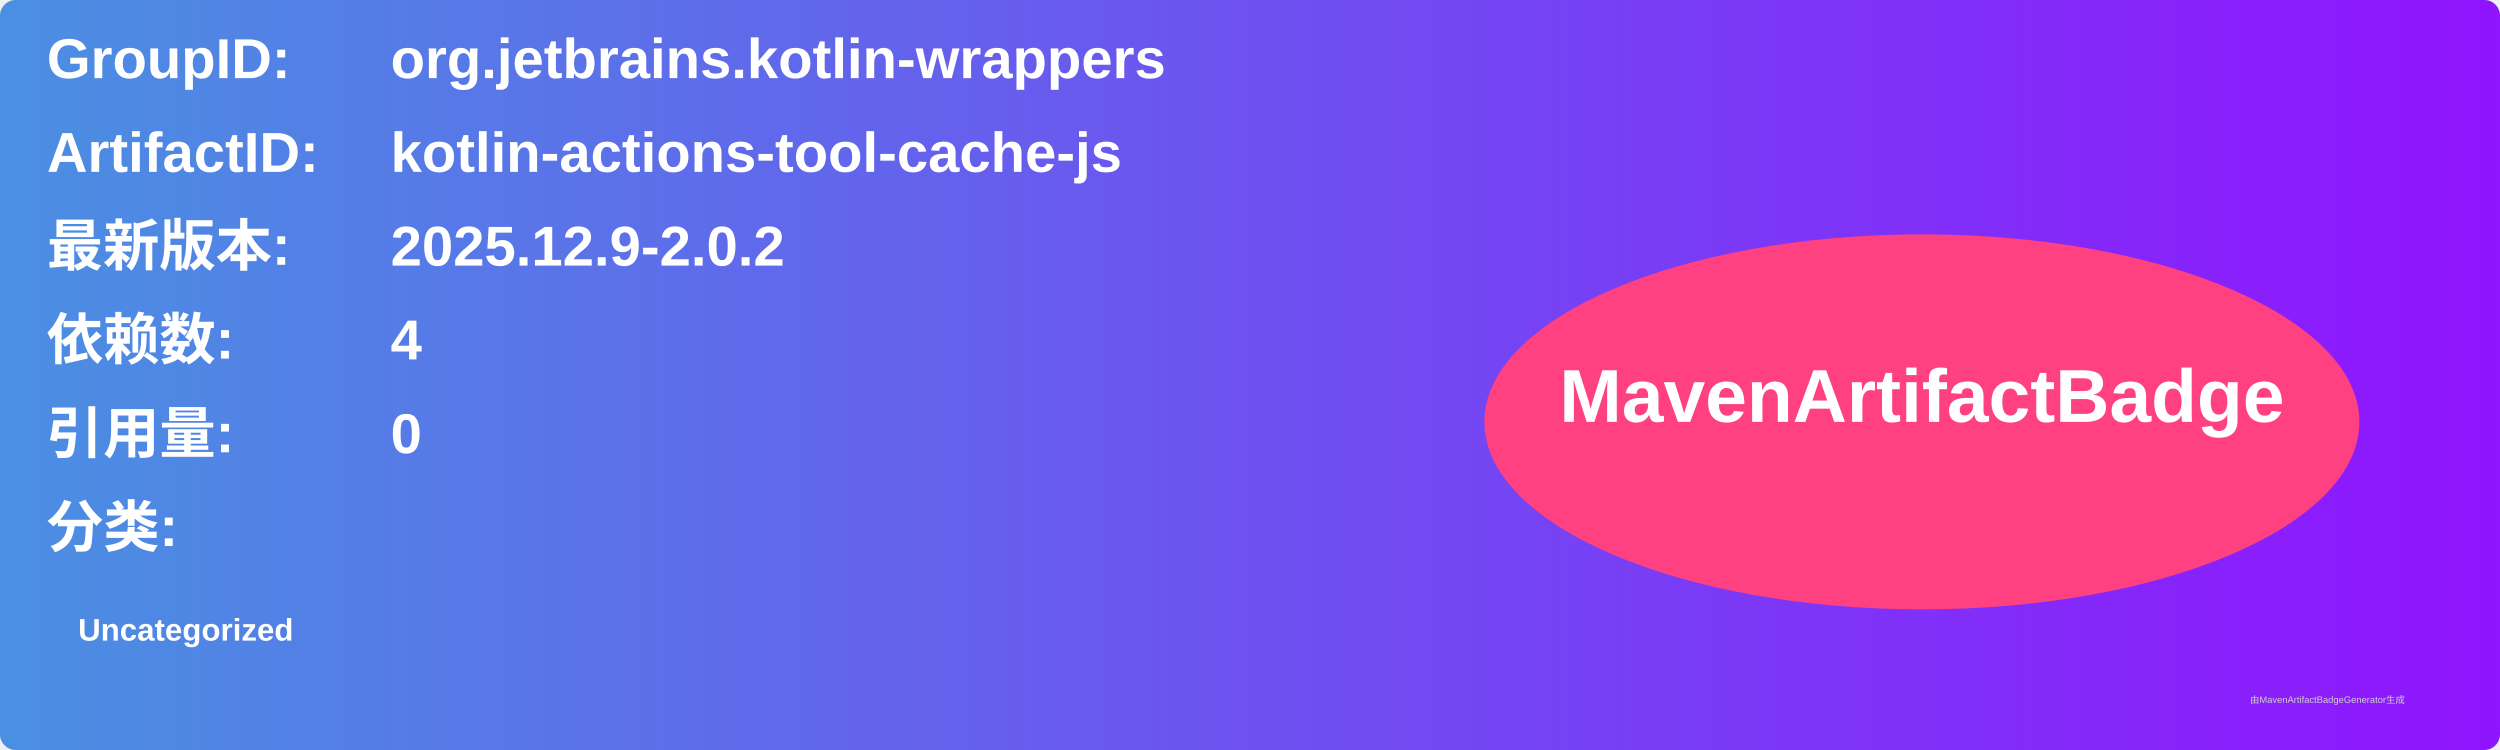
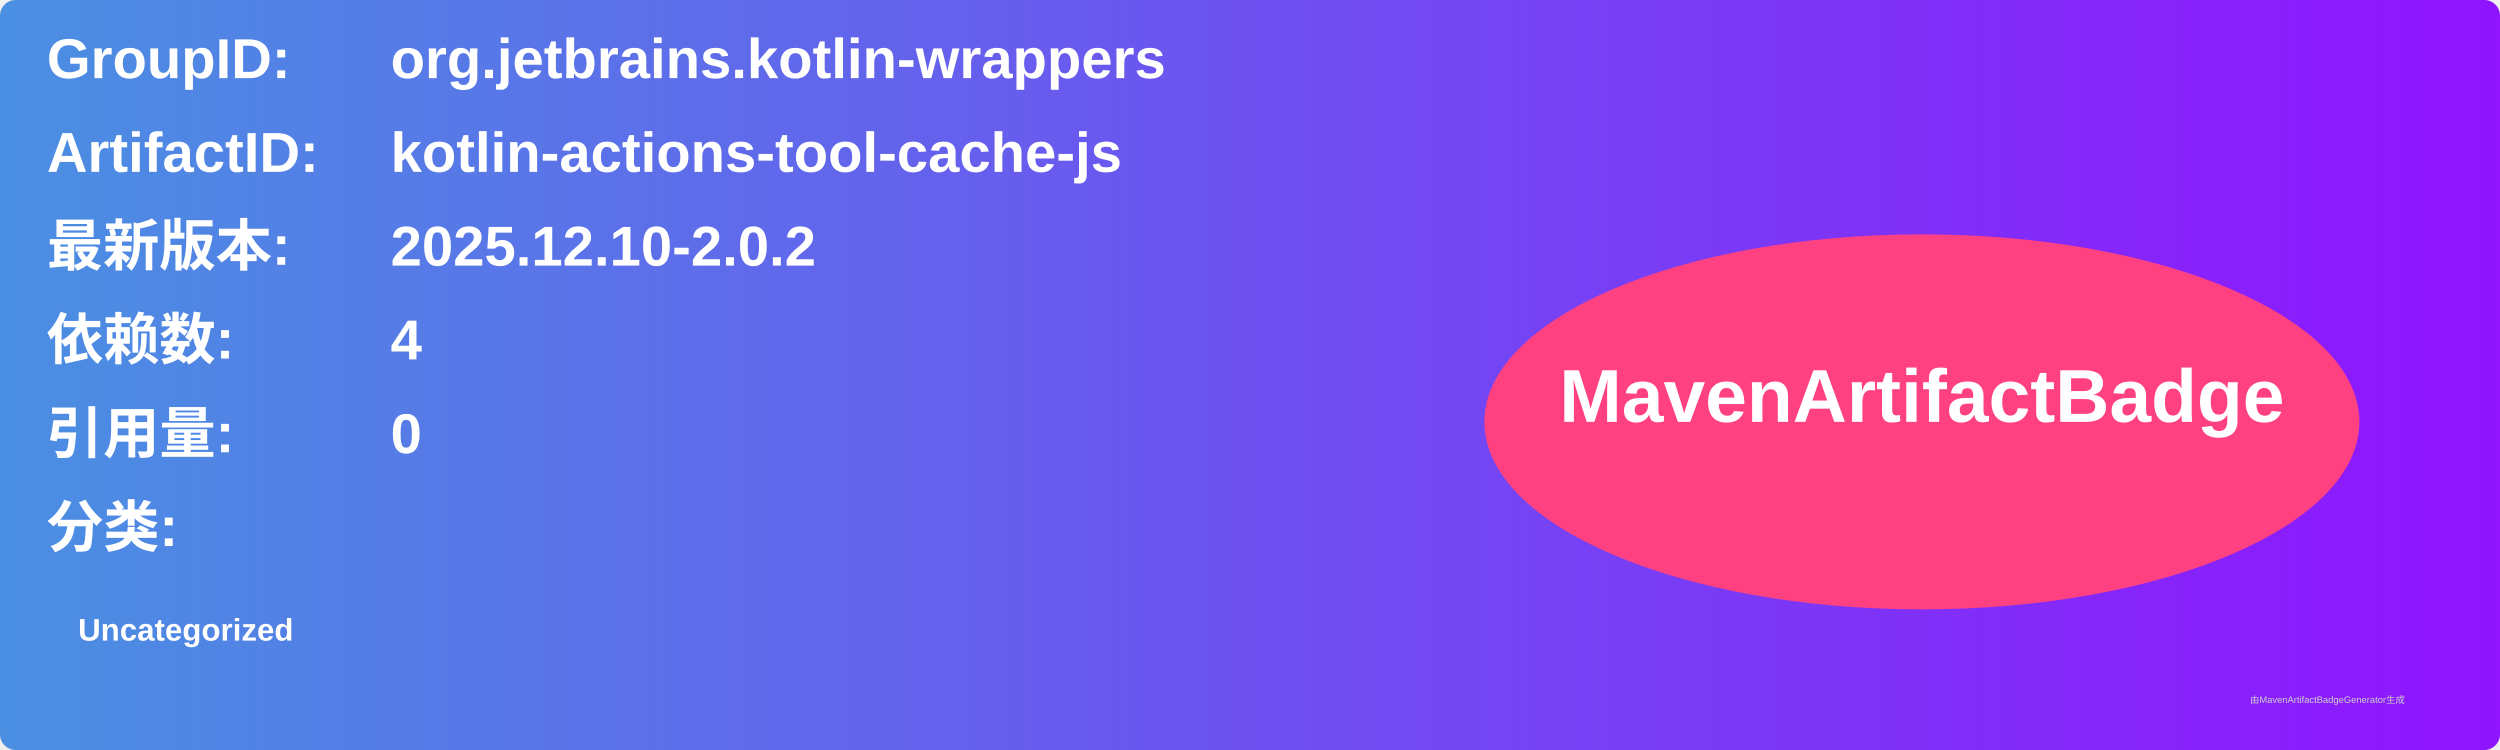
<svg xmlns="http://www.w3.org/2000/svg" width="800" height="240" viewBox="0 0 800 240">
  <linearGradient id="grad" x1="0%" y1="0%" x2="100%" y2="0%">
    <stop offset="0%" stop-color="#4a90e2" />
    <stop offset="100%" stop-color="#9013fe" />
  </linearGradient>
  <rect width="100%" height="100%" rx="5" ry="5" fill="url(#grad)" />
  <g transform="translate(15, 15)">
    <text x="0" y="10" font-family="Arial" font-size="18" fill="white" font-weight="bold" width="260">GroupID:</text>
    <text x="110" y="10" font-family="Arial" font-size="18" fill="white" font-weight="bold" width="460">org.jetbrains.kotlin-wrappers</text>
    <text x="0" y="40" font-family="Arial" font-size="18" fill="white" font-weight="bold" width="260">ArtifactID:</text>
    <text x="110" y="40" font-family="Arial" font-size="18" fill="white" font-weight="bold" width="460">kotlin-actions-tool-cache-js</text>
    <text x="0" y="70" font-family="Arial" font-size="18" fill="white" font-weight="bold">最新版本:</text>
    <text x="110" y="70" font-family="Arial" font-size="18" fill="white" font-weight="bold">
-       <tspan font-weight="bold">2025.12.9-2.0.2</tspan>
+       <tspan font-weight="bold">2025.12.10-2.0.2</tspan>
    </text>
    <text x="0" y="100" font-family="Arial" font-size="18" fill="white" font-weight="bold">依赖数: </text>
    <text x="110" y="100" font-family="Arial" font-size="18" fill="white">
      <tspan font-weight="bold">4</tspan>
    </text>
    <text x="0" y="130" font-family="Arial" font-size="18" fill="white" font-weight="bold">引用量: </text>
    <text x="110" y="130" font-family="Arial" font-size="18" fill="white">
      <tspan font-weight="bold">0</tspan>
    </text>
    <text x="0" y="160" font-family="Arial" font-size="18" fill="white" font-weight="bold">分类:</text>
    <text x="10" y="190" font-family="Arial" font-size="10" fill="white">
      <tspan font-weight="bold">Uncategorized</tspan>
    </text>
    <ellipse cx="600" cy="120" rx="140" ry="60" fill="#ff4081" />
    <text x="600" y="120" text-anchor="middle" font-family="Arial" font-size="24" fill="white" font-weight="bold">MavenArtifactBadge</text>
  </g>
  <text x="720" y="225" font-family="Arial" font-size="3" fill="#d0d0d0">由MavenArtifactBadgeGenerator生成</text>
</svg>
